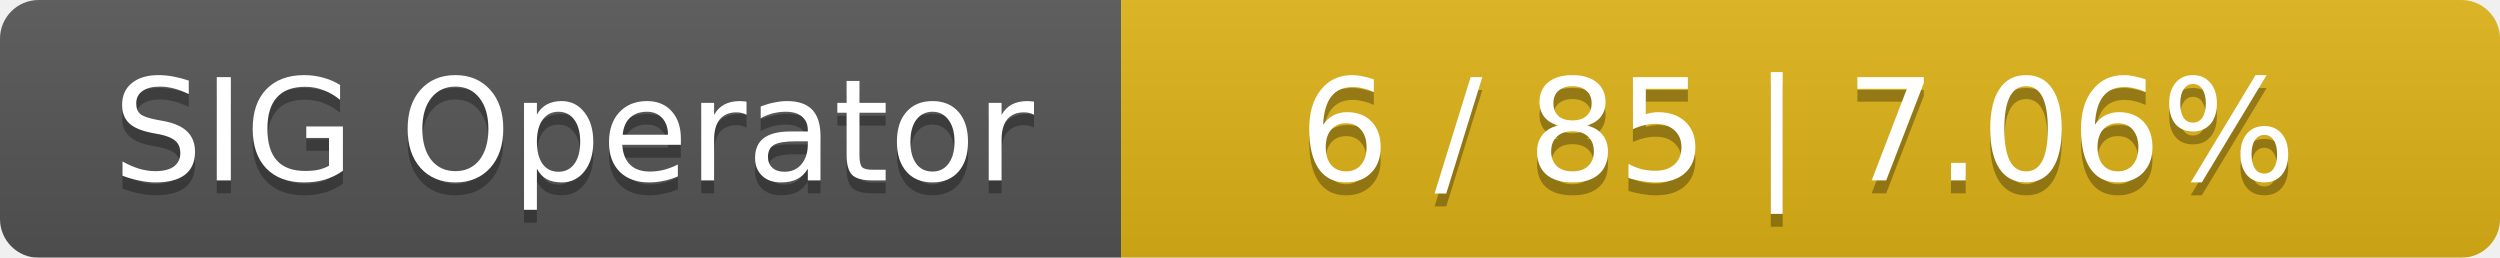
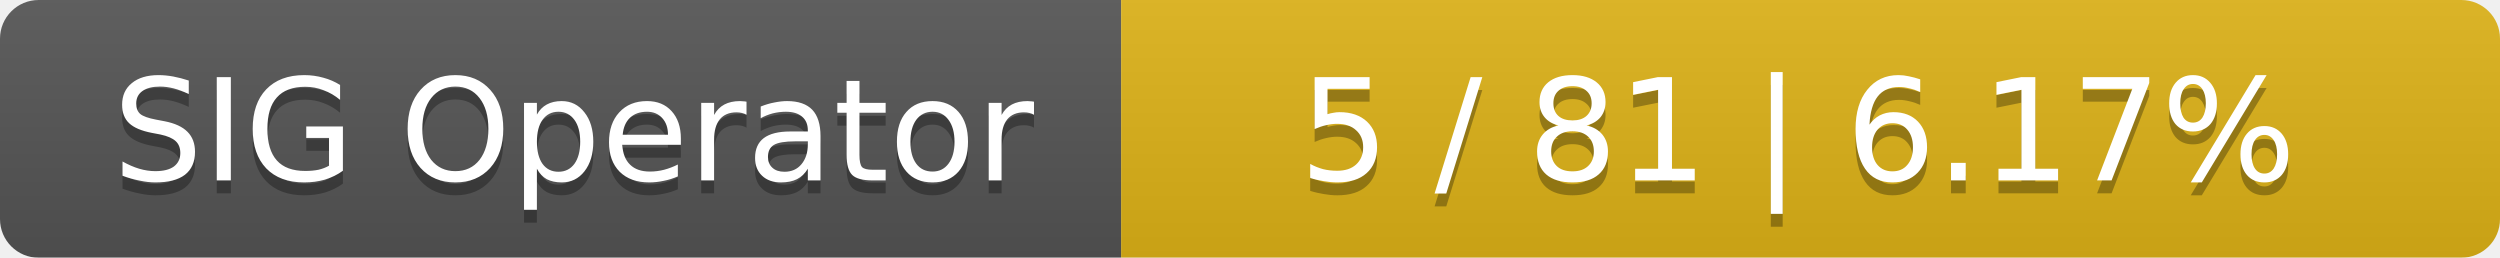
<svg xmlns="http://www.w3.org/2000/svg" width="194" height="20">
  <linearGradient id="smooth" x2="0" y2="100%">
    <stop offset="0" stop-color="#bbb" stop-opacity=".1" />
    <stop offset="1" stop-opacity=".1" />
  </linearGradient>
  <mask id="round">
    <rect width="194" height="20" rx="3" fill="#fff" />
  </mask>
  <g mask="url(#round)">
    <rect width="87" height="20" fill="#555" />
    <rect x="87" width="107" height="20" fill="#dfb317" />
    <rect width="194" height="20" fill="url(#smooth)" />
  </g>
  <g fill="#fff" text-anchor="middle" font-family="DejaVu Sans,Verdana,Geneva,sans-serif" font-size="11">
    <text x="44.5" y="15" fill="#010101" fill-opacity=".3">SIG Operator</text>
    <text x="44.5" y="14">SIG Operator</text>
-     <text x="139.5" y="15" fill="#010101" fill-opacity=".3">6 / 85    |    7.06%</text>
-     <text x="139.5" y="14">6 / 85    |    7.06%</text>
+     <text x="139.5" y="15" fill="#010101" fill-opacity=".3">5 / 81    |    6.17%</text>
+     <text x="139.5" y="14">5 / 81    |    6.17%</text>
  </g>
</svg>
